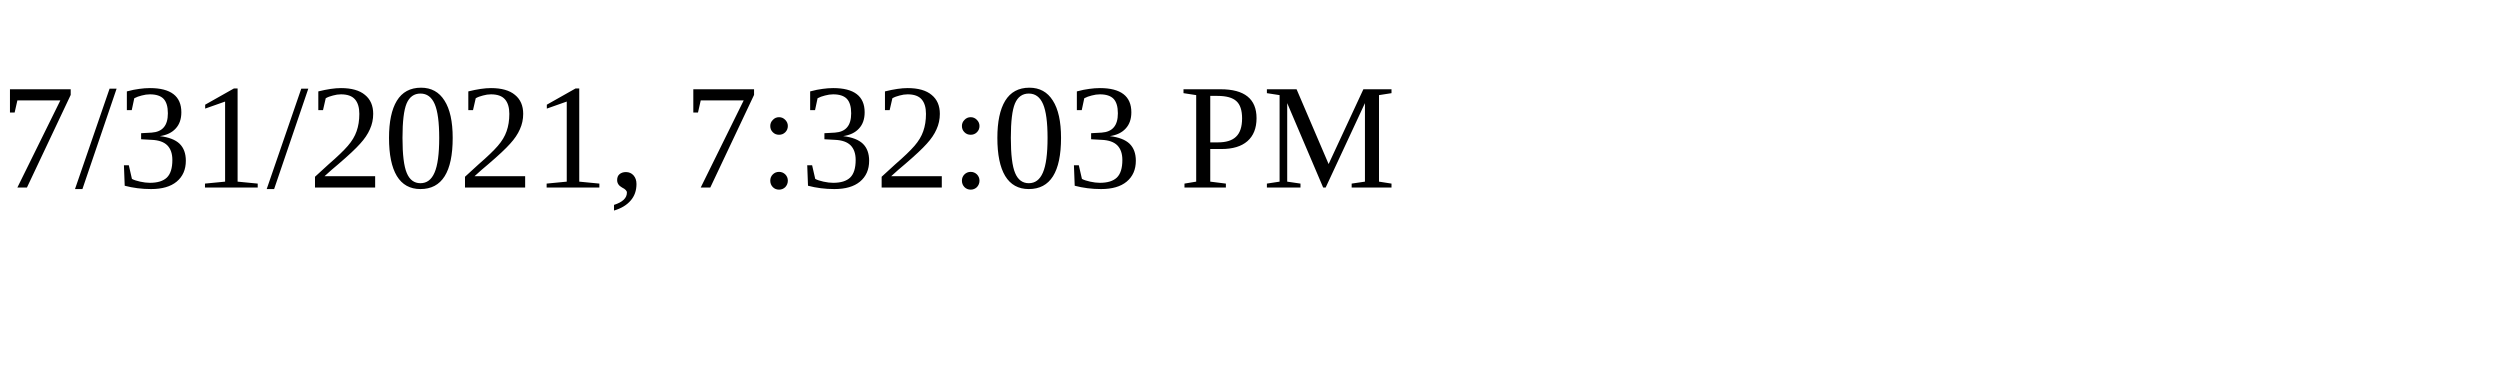
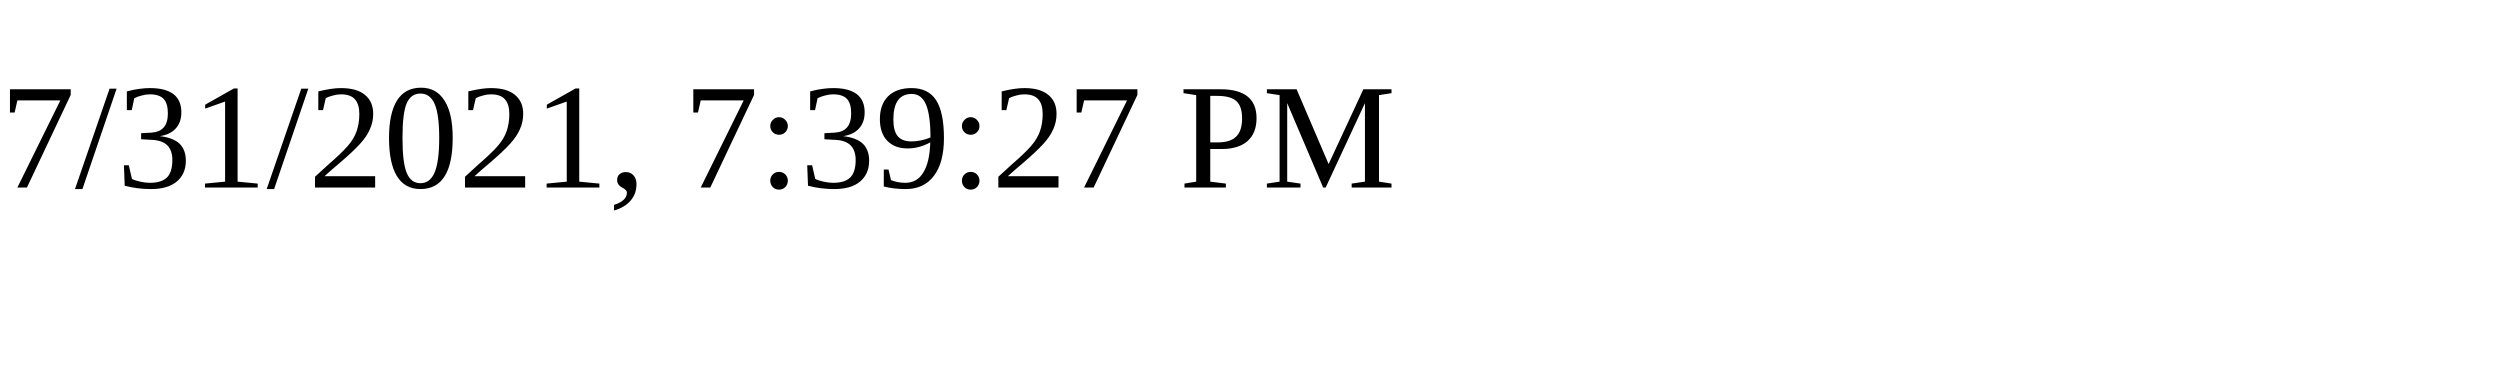
<svg xmlns="http://www.w3.org/2000/svg" height="30" width="200">
-   <text x="0" y="15">7/31/2021, 7:32:03 PM</text>
+   <text x="0" y="15">7/31/2021, 7:39:27 PM</text>
</svg>
